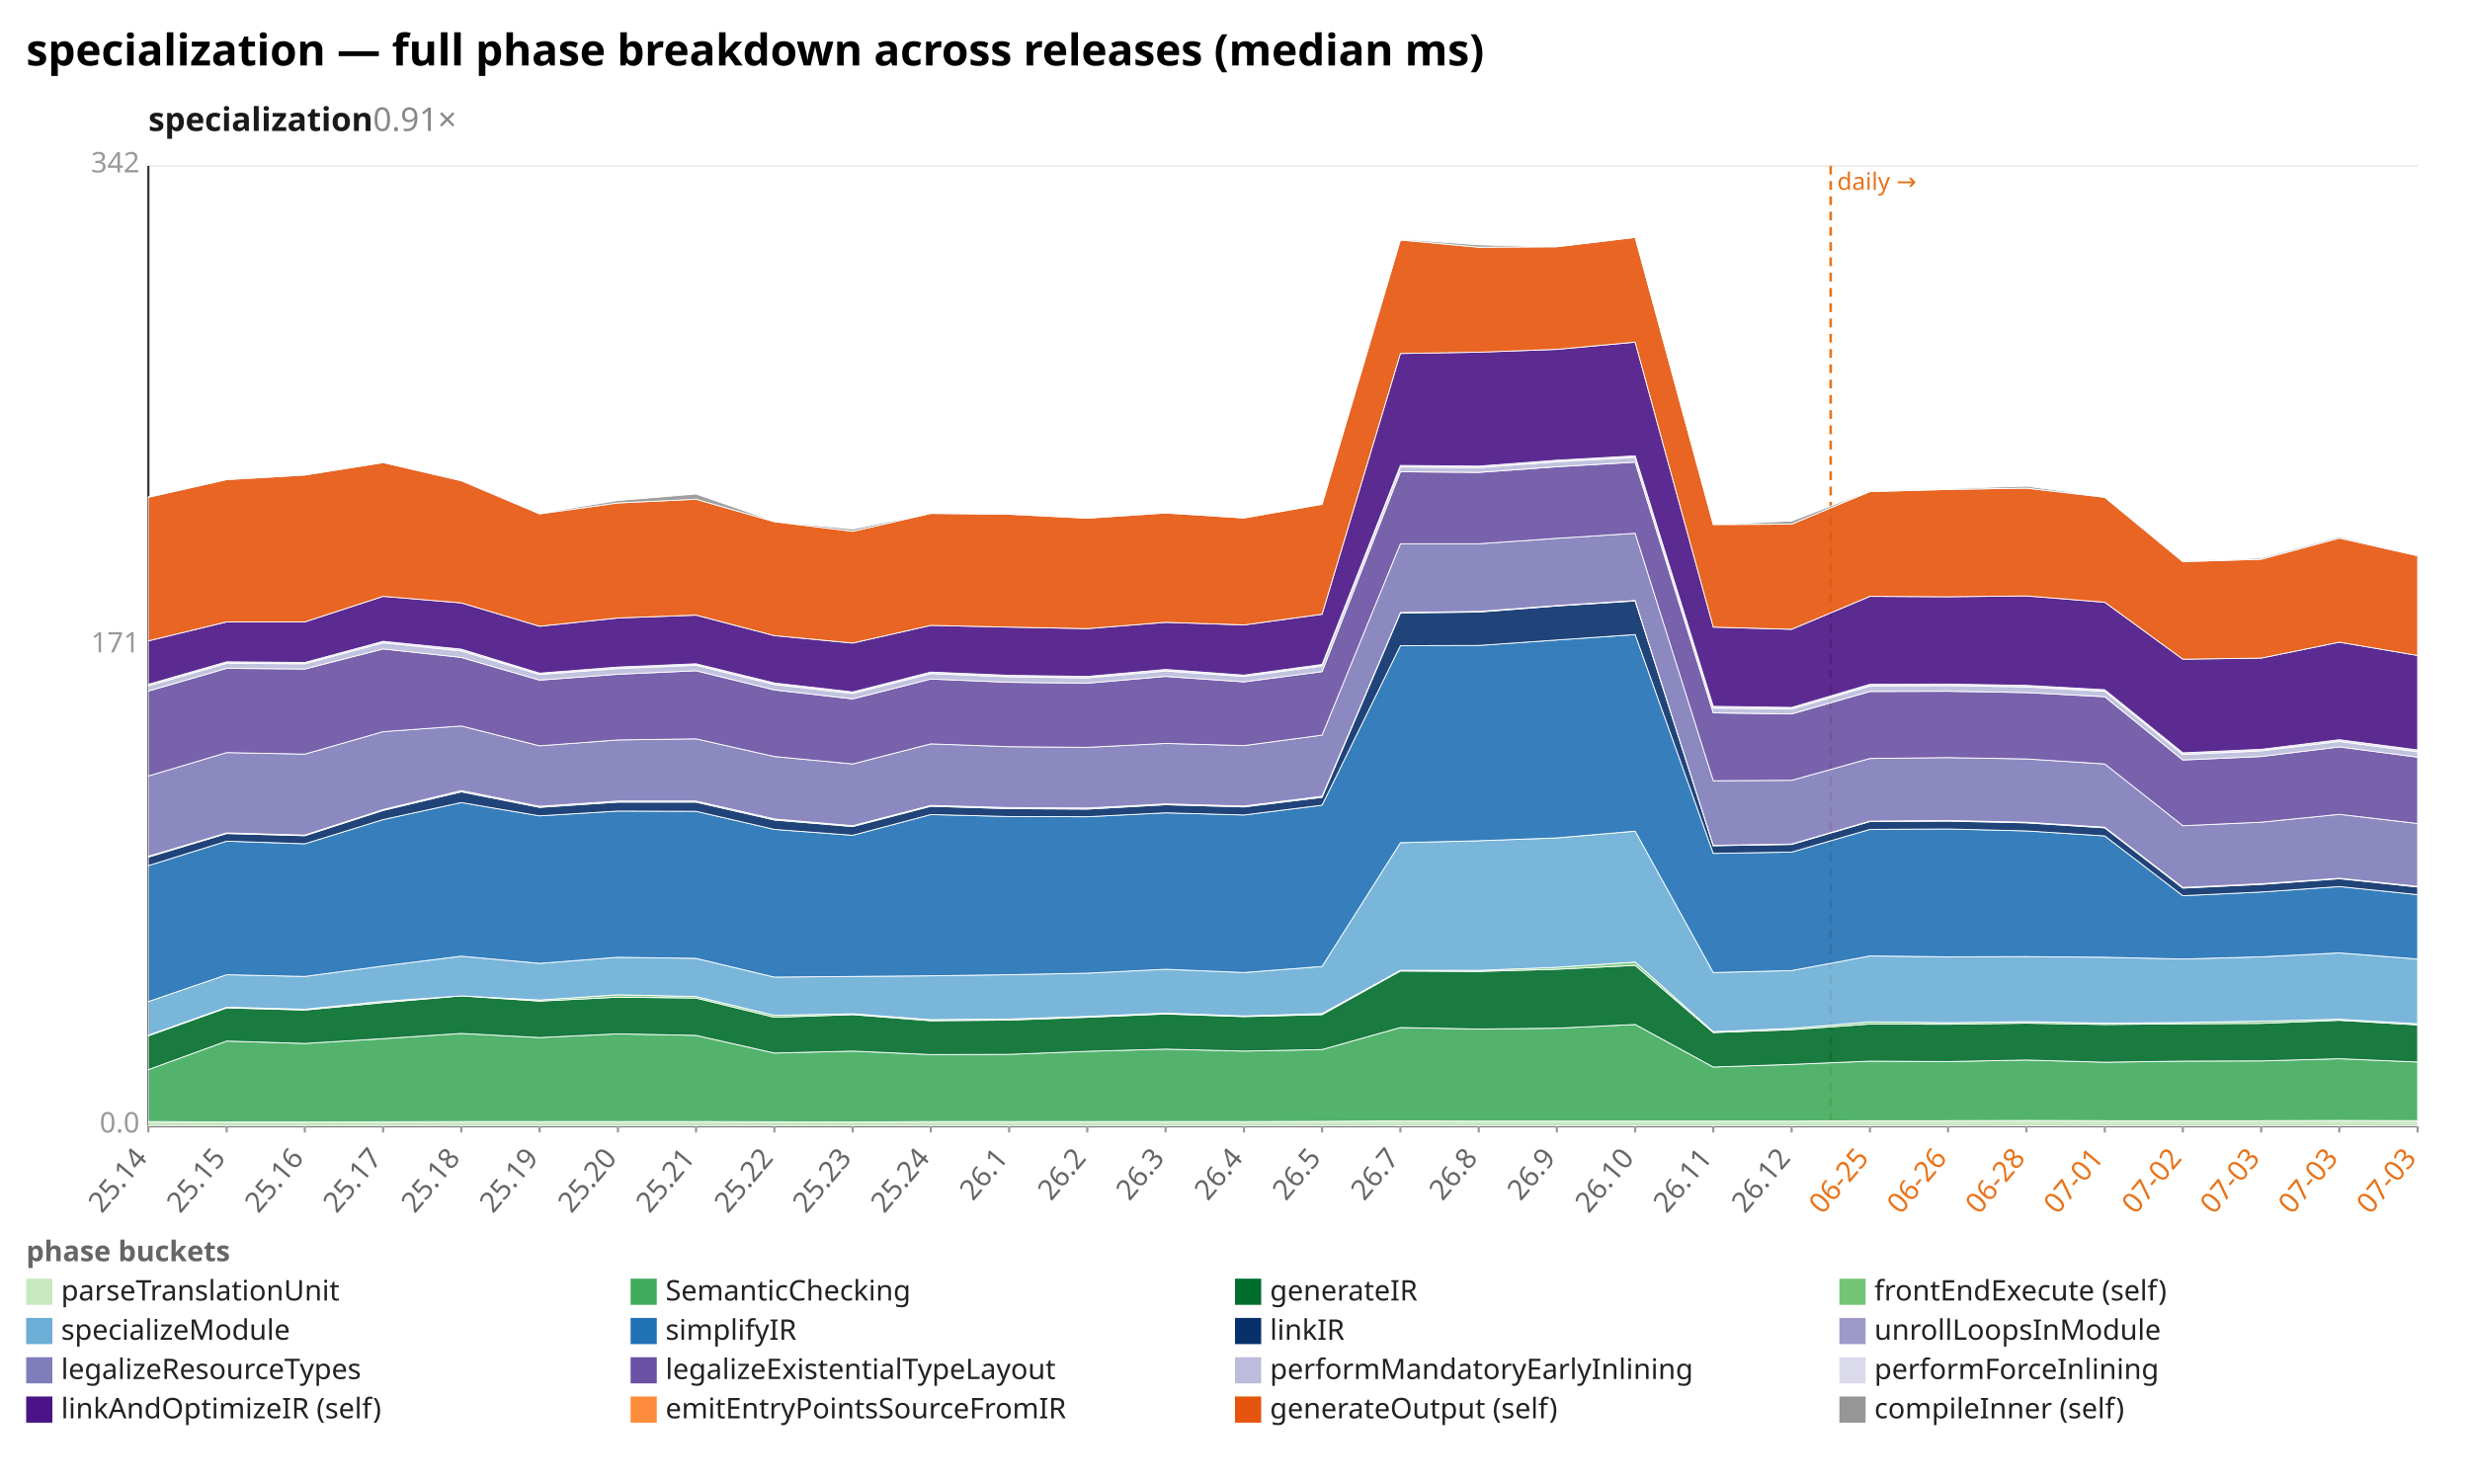
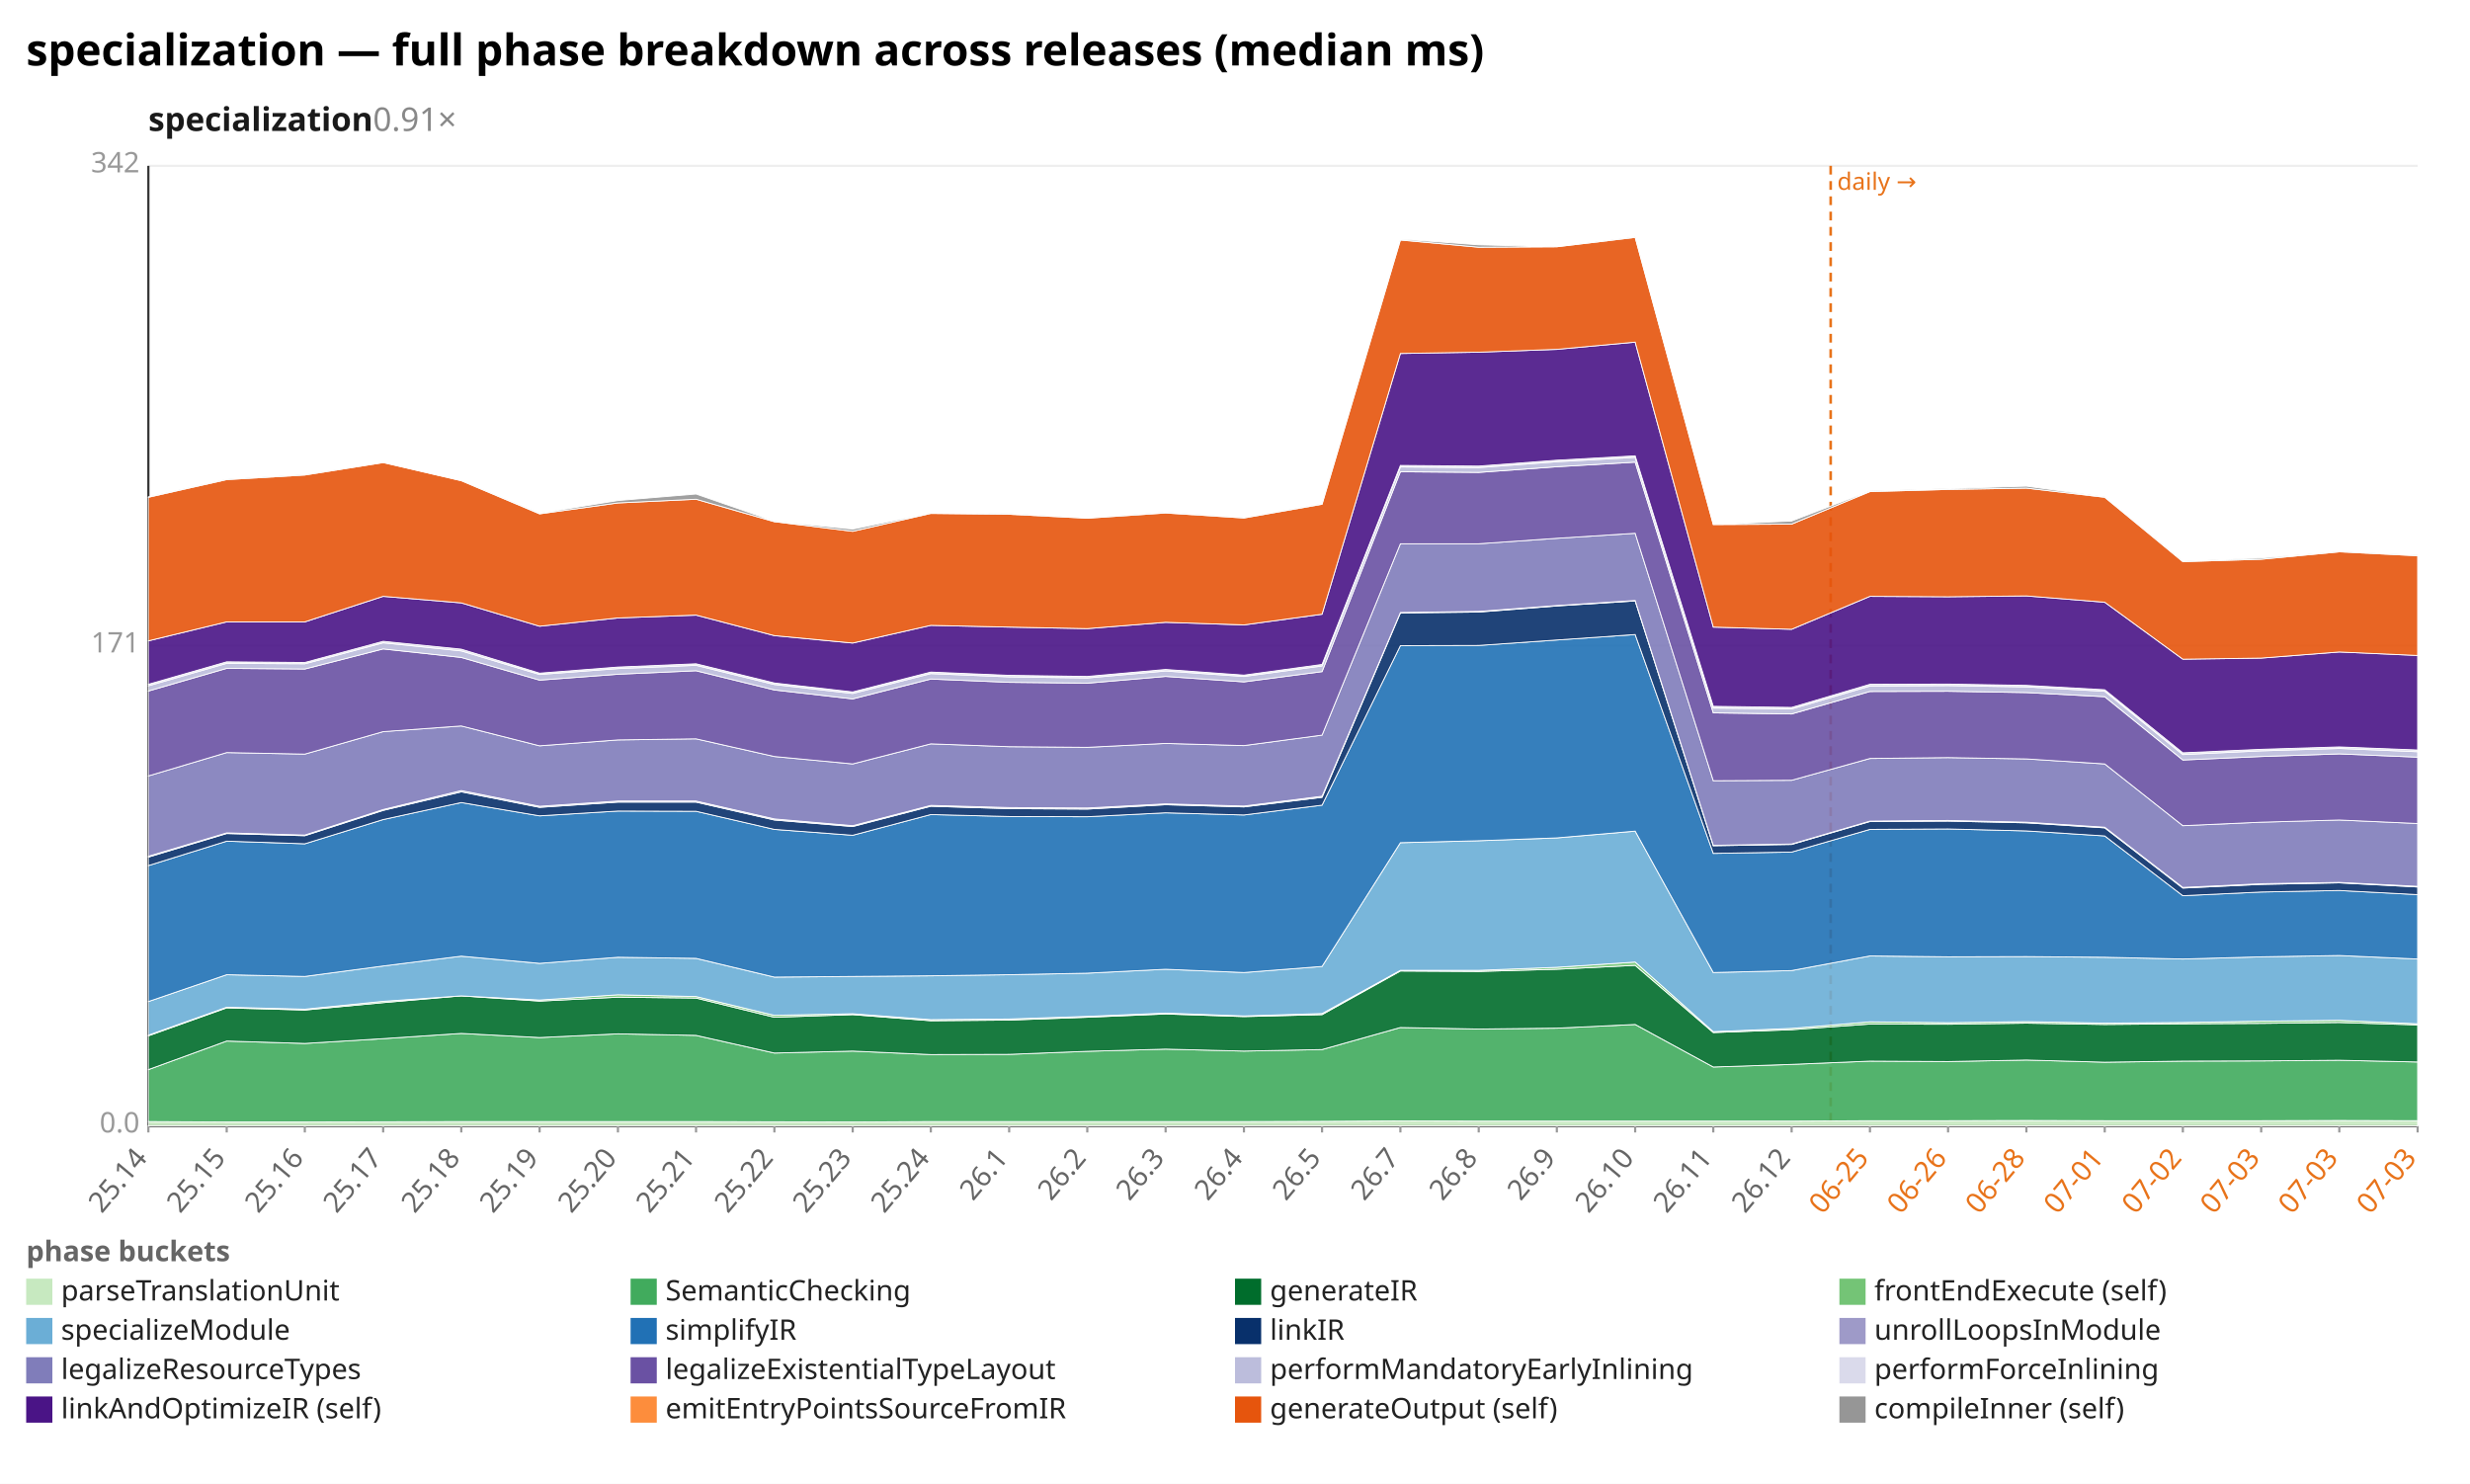
<svg xmlns="http://www.w3.org/2000/svg" width="1132" height="680" viewBox="0 0 1132 680" preserveAspectRatio="xMidYMid meet" font-family="sans-serif" font-size="13">
  <rect width="1132" height="680" fill="white" />
  <text x="12" y="30" font-size="20" font-weight="bold">specialization — full phase breakdown across releases (median ms)</text>
  <text x="68" y="60" font-size="15" font-weight="600" fill="#1a1a1a">specialization<tspan fill="#888" font-weight="400" text-decoration="none">  0.91×</tspan>
  </text>
  <line x1="68.0" y1="516.0" x2="1108.0" y2="516.0" stroke="#eee" />
  <text x="64.0" y="519.0" text-anchor="end" fill="#999">0.0</text>
  <line x1="68.0" y1="296.0" x2="1108.0" y2="296.0" stroke="#eee" />
  <text x="64.0" y="299.0" text-anchor="end" fill="#999">171</text>
  <line x1="68.0" y1="76.0" x2="1108.0" y2="76.0" stroke="#eee" />
  <text x="64.0" y="79.0" text-anchor="end" fill="#999">342</text>
  <line x1="68.0" y1="76.0" x2="68.0" y2="516.0" stroke="#333" />
  <line x1="68.0" y1="516.0" x2="1108.0" y2="516.0" stroke="#333" />
  <line x1="839.0" y1="76.0" x2="839.0" y2="516.0" stroke="#e8731a" stroke-width="1.2" stroke-dasharray="4 3" />
  <text x="842.0" y="87.0" fill="#e8731a" font-size="11">daily →</text>
  <line x1="68.0" y1="516.0" x2="68.0" y2="519.0" stroke="#999" />
  <text x="68.0" y="531.0" text-anchor="end" fill="#666" transform="rotate(-50 68.0 531.0)">25.14</text>
  <line x1="103.9" y1="516.0" x2="103.9" y2="519.0" stroke="#999" />
  <text x="103.9" y="531.0" text-anchor="end" fill="#666" transform="rotate(-50 103.9 531.0)">25.15</text>
  <line x1="139.7" y1="516.0" x2="139.7" y2="519.0" stroke="#999" />
  <text x="139.7" y="531.0" text-anchor="end" fill="#666" transform="rotate(-50 139.7 531.0)">25.16</text>
  <line x1="175.6" y1="516.0" x2="175.6" y2="519.0" stroke="#999" />
  <text x="175.6" y="531.0" text-anchor="end" fill="#666" transform="rotate(-50 175.6 531.0)">25.17</text>
  <line x1="211.4" y1="516.0" x2="211.4" y2="519.0" stroke="#999" />
  <text x="211.4" y="531.0" text-anchor="end" fill="#666" transform="rotate(-50 211.4 531.0)">25.18</text>
  <line x1="247.3" y1="516.0" x2="247.3" y2="519.0" stroke="#999" />
  <text x="247.3" y="531.0" text-anchor="end" fill="#666" transform="rotate(-50 247.3 531.0)">25.19</text>
  <line x1="283.2" y1="516.0" x2="283.2" y2="519.0" stroke="#999" />
  <text x="283.2" y="531.0" text-anchor="end" fill="#666" transform="rotate(-50 283.2 531.0)">25.20</text>
  <line x1="319.0" y1="516.0" x2="319.0" y2="519.0" stroke="#999" />
  <text x="319.0" y="531.0" text-anchor="end" fill="#666" transform="rotate(-50 319.0 531.0)">25.21</text>
  <line x1="354.9" y1="516.0" x2="354.9" y2="519.0" stroke="#999" />
  <text x="354.9" y="531.0" text-anchor="end" fill="#666" transform="rotate(-50 354.9 531.0)">25.22</text>
  <line x1="390.8" y1="516.0" x2="390.8" y2="519.0" stroke="#999" />
  <text x="390.8" y="531.0" text-anchor="end" fill="#666" transform="rotate(-50 390.8 531.0)">25.23</text>
  <line x1="426.6" y1="516.0" x2="426.6" y2="519.0" stroke="#999" />
  <text x="426.6" y="531.0" text-anchor="end" fill="#666" transform="rotate(-50 426.6 531.0)">25.24</text>
  <line x1="462.5" y1="516.0" x2="462.5" y2="519.0" stroke="#999" />
  <text x="462.5" y="531.0" text-anchor="end" fill="#666" transform="rotate(-50 462.5 531.0)">26.1</text>
  <line x1="498.3" y1="516.0" x2="498.3" y2="519.0" stroke="#999" />
  <text x="498.3" y="531.0" text-anchor="end" fill="#666" transform="rotate(-50 498.3 531.0)">26.2</text>
  <line x1="534.2" y1="516.0" x2="534.2" y2="519.0" stroke="#999" />
  <text x="534.2" y="531.0" text-anchor="end" fill="#666" transform="rotate(-50 534.2 531.0)">26.3</text>
  <line x1="570.1" y1="516.0" x2="570.1" y2="519.0" stroke="#999" />
  <text x="570.1" y="531.0" text-anchor="end" fill="#666" transform="rotate(-50 570.1 531.0)">26.4</text>
  <line x1="605.9" y1="516.0" x2="605.9" y2="519.0" stroke="#999" />
  <text x="605.9" y="531.0" text-anchor="end" fill="#666" transform="rotate(-50 605.9 531.0)">26.5</text>
  <line x1="641.8" y1="516.0" x2="641.8" y2="519.0" stroke="#999" />
  <text x="641.8" y="531.0" text-anchor="end" fill="#666" transform="rotate(-50 641.8 531.0)">26.7</text>
  <line x1="677.7" y1="516.0" x2="677.7" y2="519.0" stroke="#999" />
  <text x="677.7" y="531.0" text-anchor="end" fill="#666" transform="rotate(-50 677.7 531.0)">26.8</text>
  <line x1="713.5" y1="516.0" x2="713.5" y2="519.0" stroke="#999" />
  <text x="713.5" y="531.0" text-anchor="end" fill="#666" transform="rotate(-50 713.5 531.0)">26.9</text>
  <line x1="749.4" y1="516.0" x2="749.4" y2="519.0" stroke="#999" />
  <text x="749.4" y="531.0" text-anchor="end" fill="#666" transform="rotate(-50 749.4 531.0)">26.10</text>
  <line x1="785.2" y1="516.0" x2="785.2" y2="519.0" stroke="#999" />
  <text x="785.2" y="531.0" text-anchor="end" fill="#666" transform="rotate(-50 785.2 531.0)">26.11</text>
  <line x1="821.1" y1="516.0" x2="821.1" y2="519.0" stroke="#999" />
  <text x="821.1" y="531.0" text-anchor="end" fill="#666" transform="rotate(-50 821.1 531.0)">26.12</text>
  <line x1="857.0" y1="516.0" x2="857.0" y2="519.0" stroke="#999" />
  <text x="857.0" y="531.0" text-anchor="end" fill="#e8731a" transform="rotate(-50 857.0 531.0)">06-25</text>
  <line x1="892.8" y1="516.0" x2="892.8" y2="519.0" stroke="#999" />
  <text x="892.8" y="531.0" text-anchor="end" fill="#e8731a" transform="rotate(-50 892.8 531.0)">06-26</text>
  <line x1="928.7" y1="516.0" x2="928.7" y2="519.0" stroke="#999" />
  <text x="928.7" y="531.0" text-anchor="end" fill="#e8731a" transform="rotate(-50 928.7 531.0)">06-28</text>
  <line x1="964.6" y1="516.0" x2="964.6" y2="519.0" stroke="#999" />
  <text x="964.6" y="531.0" text-anchor="end" fill="#e8731a" transform="rotate(-50 964.6 531.0)">07-01</text>
  <line x1="1000.4" y1="516.0" x2="1000.4" y2="519.0" stroke="#999" />
  <text x="1000.4" y="531.0" text-anchor="end" fill="#e8731a" transform="rotate(-50 1000.4 531.0)">07-02</text>
  <line x1="1036.3" y1="516.0" x2="1036.3" y2="519.0" stroke="#999" />
  <text x="1036.3" y="531.0" text-anchor="end" fill="#e8731a" transform="rotate(-50 1036.3 531.0)">07-03</text>
  <line x1="1072.1" y1="516.0" x2="1072.1" y2="519.0" stroke="#999" />
  <text x="1072.1" y="531.0" text-anchor="end" fill="#e8731a" transform="rotate(-50 1072.1 531.0)">07-03</text>
  <line x1="1108.0" y1="516.0" x2="1108.0" y2="519.0" stroke="#999" />
  <text x="1108.0" y="531.0" text-anchor="end" fill="#e8731a" transform="rotate(-50 1108.0 531.0)">07-03</text>
  <polygon points="68.0,514.0 103.9,514.2 139.7,514.2 175.6,514.1 211.4,514.0 247.3,514.0 283.2,514.0 319.0,514.0 354.9,514.1 390.8,514.2 426.6,514.0 462.5,514.0 498.3,514.0 534.2,514.0 570.1,514.0 605.9,513.9 641.8,513.7 677.7,513.8 713.5,513.8 749.4,513.8 785.2,513.8 821.1,513.8 857.0,513.6 892.8,513.6 928.7,513.5 964.6,513.6 1000.4,513.6 1036.3,513.6 1072.1,513.5 1108.0,513.6 1108.0,516.0 1072.1,516.0 1036.3,516.0 1000.4,516.0 964.6,516.0 928.7,516.0 892.8,516.0 857.0,516.0 821.1,516.0 785.2,516.0 749.4,516.0 713.5,516.0 677.7,516.0 641.8,516.0 605.9,516.0 570.1,516.0 534.2,516.0 498.3,516.0 462.5,516.0 426.6,516.0 390.8,516.0 354.9,516.0 319.0,516.0 283.2,516.0 247.3,516.0 211.4,516.0 175.6,516.0 139.7,516.0 103.9,516.0 68.0,516.0" fill="#c7e9c0" fill-opacity="0.9" stroke="#fff" stroke-width="0.4" />
-   <polygon points="68.0,490.2 103.9,477.1 139.7,478.2 175.6,476.0 211.4,473.6 247.3,475.5 283.2,473.8 319.0,474.5 354.9,482.6 390.8,481.7 426.6,483.3 462.5,483.2 498.3,481.8 534.2,480.8 570.1,481.7 605.9,481.0 641.8,470.9 677.7,471.6 713.5,471.2 749.4,469.5 785.2,489.0 821.1,487.8 857.0,486.3 892.8,486.5 928.7,485.8 964.6,486.8 1000.4,486.3 1036.3,486.2 1072.1,485.2 1108.0,486.7 1108.0,513.6 1072.1,513.5 1036.3,513.6 1000.4,513.6 964.6,513.6 928.7,513.5 892.8,513.6 857.0,513.6 821.1,513.8 785.2,513.8 749.4,513.8 713.5,513.8 677.7,513.8 641.8,513.7 605.9,513.9 570.1,514.0 534.2,514.0 498.3,514.0 462.5,514.0 426.6,514.0 390.8,514.2 354.9,514.1 319.0,514.0 283.2,514.0 247.3,514.0 211.4,514.0 175.6,514.1 139.7,514.2 103.9,514.2 68.0,514.0" fill="#41ab5d" fill-opacity="0.9" stroke="#fff" stroke-width="0.4" />
-   <polygon points="68.0,474.7 103.9,461.9 139.7,462.9 175.6,459.5 211.4,456.4 247.3,458.8 283.2,457.0 319.0,457.4 354.9,466.2 390.8,465.0 426.6,467.8 462.5,467.5 498.3,466.2 534.2,464.7 570.1,465.9 605.9,465.0 641.8,445.0 677.7,445.2 713.5,444.2 749.4,442.4 785.2,473.2 821.1,471.9 857.0,469.3 892.8,469.4 928.7,468.9 964.6,469.5 1000.4,469.2 1036.3,469.0 1072.1,467.6 1108.0,469.7 1108.0,486.7 1072.1,485.2 1036.3,486.2 1000.4,486.3 964.6,486.8 928.7,485.8 892.8,486.5 857.0,486.3 821.1,487.8 785.2,489.0 749.4,469.5 713.5,471.2 677.7,471.6 641.8,470.9 605.9,481.0 570.1,481.7 534.2,480.8 498.3,481.8 462.5,483.2 426.6,483.3 390.8,481.7 354.9,482.6 319.0,474.5 283.2,473.8 247.3,475.5 211.4,473.6 175.6,476.0 139.7,478.2 103.9,477.1 68.0,490.2" fill="#006d2c" fill-opacity="0.9" stroke="#fff" stroke-width="0.4" />
-   <polygon points="68.0,474.4 103.9,461.6 139.7,462.5 175.6,458.9 211.4,456.4 247.3,458.3 283.2,455.9 319.0,456.7 354.9,465.3 390.8,464.6 426.6,467.3 462.5,467.0 498.3,465.8 534.2,464.3 570.1,465.6 605.9,464.5 641.8,444.7 677.7,444.7 713.5,443.3 749.4,440.9 785.2,472.8 821.1,471.3 857.0,468.3 892.8,468.7 928.7,468.2 964.6,468.9 1000.4,468.6 1036.3,468.0 1072.1,467.1 1108.0,469.2 1108.0,469.7 1072.1,467.6 1036.3,469.0 1000.4,469.2 964.6,469.5 928.7,468.9 892.8,469.4 857.0,469.3 821.1,471.9 785.2,473.2 749.4,442.4 713.5,444.2 677.7,445.2 641.8,445.0 605.9,465.0 570.1,465.9 534.2,464.7 498.3,466.2 462.5,467.5 426.6,467.8 390.8,465.0 354.9,466.2 319.0,457.4 283.2,457.0 247.3,458.8 211.4,456.4 175.6,459.5 139.7,462.9 103.9,461.9 68.0,474.7" fill="#74c476" fill-opacity="0.9" stroke="#fff" stroke-width="0.4" />
-   <polygon points="68.0,459.0 103.9,446.7 139.7,447.5 175.6,442.7 211.4,438.2 247.3,441.5 283.2,438.7 319.0,439.2 354.9,447.8 390.8,447.5 426.6,447.2 462.5,446.7 498.3,446.0 534.2,444.2 570.1,445.7 605.9,442.9 641.8,386.2 677.7,385.3 713.5,384.0 749.4,380.9 785.2,445.7 821.1,444.8 857.0,438.1 892.8,438.5 928.7,438.4 964.6,438.7 1000.4,439.5 1036.3,438.5 1072.1,436.7 1108.0,439.5 1108.0,469.2 1072.1,467.1 1036.3,468.0 1000.4,468.6 964.6,468.9 928.7,468.2 892.8,468.7 857.0,468.3 821.1,471.3 785.2,472.8 749.4,440.9 713.5,443.3 677.7,444.7 641.8,444.7 605.9,464.5 570.1,465.6 534.2,464.3 498.3,465.8 462.5,467.0 426.6,467.3 390.8,464.6 354.9,465.3 319.0,456.7 283.2,455.9 247.3,458.3 211.4,456.4 175.6,458.9 139.7,462.5 103.9,461.6 68.0,474.4" fill="#6baed6" fill-opacity="0.9" stroke="#fff" stroke-width="0.4" />
-   <polygon points="68.0,396.7 103.9,385.5 139.7,386.7 175.6,375.6 211.4,367.8 247.3,373.9 283.2,371.7 319.0,371.8 354.9,380.1 390.8,382.8 426.6,373.3 462.5,374.2 498.3,374.3 534.2,372.5 570.1,373.5 605.9,369.0 641.8,295.9 677.7,295.8 713.5,293.3 749.4,290.8 785.2,391.1 821.1,390.5 857.0,380.1 892.8,379.9 928.7,380.8 964.6,383.1 1000.4,410.5 1036.3,408.8 1072.1,406.3 1108.0,410.0 1108.0,439.5 1072.1,436.7 1036.3,438.5 1000.4,439.5 964.6,438.7 928.7,438.4 892.8,438.5 857.0,438.1 821.1,444.8 785.2,445.7 749.4,380.9 713.5,384.0 677.7,385.3 641.8,386.2 605.9,442.9 570.1,445.7 534.2,444.2 498.3,446.0 462.5,446.7 426.6,447.2 390.8,447.5 354.9,447.8 319.0,439.2 283.2,438.7 247.3,441.5 211.4,438.2 175.6,442.7 139.7,447.5 103.9,446.7 68.0,459.0" fill="#2171b5" fill-opacity="0.9" stroke="#fff" stroke-width="0.4" />
-   <polygon points="68.0,392.8 103.9,382.0 139.7,383.0 175.6,371.4 211.4,362.9 247.3,370.0 283.2,367.6 319.0,367.6 354.9,375.8 390.8,378.8 426.6,369.5 462.5,370.6 498.3,370.8 534.2,368.8 570.1,369.8 605.9,365.4 641.8,280.9 677.7,280.5 713.5,277.7 749.4,275.4 785.2,387.6 821.1,387.0 857.0,376.5 892.8,376.3 928.7,377.1 964.6,379.4 1000.4,407.0 1036.3,405.3 1072.1,402.7 1108.0,406.5 1108.0,410.0 1072.1,406.3 1036.3,408.8 1000.4,410.5 964.6,383.1 928.7,380.8 892.8,379.9 857.0,380.1 821.1,390.5 785.2,391.1 749.4,290.8 713.5,293.3 677.7,295.8 641.8,295.9 605.9,369.0 570.1,373.5 534.2,372.5 498.3,374.3 462.5,374.2 426.6,373.3 390.8,382.8 354.9,380.1 319.0,371.8 283.2,371.7 247.3,373.9 211.4,367.8 175.6,375.6 139.7,386.7 103.9,385.5 68.0,396.7" fill="#08306b" fill-opacity="0.9" stroke="#fff" stroke-width="0.4" />
-   <polygon points="68.0,392.4 103.9,381.7 139.7,382.7 175.6,371.0 211.4,362.3 247.3,369.5 283.2,367.1 319.0,367.1 354.9,375.3 390.8,378.4 426.6,369.1 462.5,370.1 498.3,370.3 534.2,368.4 570.1,369.4 605.9,364.9 641.8,280.7 677.7,280.2 713.5,277.5 749.4,275.2 785.2,387.4 821.1,386.8 857.0,376.3 892.8,376.0 928.7,376.8 964.6,379.1 1000.4,406.7 1036.3,405.0 1072.1,402.5 1108.0,406.2 1108.0,406.5 1072.1,402.7 1036.3,405.3 1000.4,407.0 964.6,379.4 928.7,377.1 892.8,376.3 857.0,376.5 821.1,387.0 785.2,387.6 749.4,275.4 713.5,277.7 677.7,280.5 641.8,280.9 605.9,365.4 570.1,369.8 534.2,368.8 498.3,370.8 462.5,370.6 426.6,369.5 390.8,378.8 354.9,375.8 319.0,367.6 283.2,367.6 247.3,370.0 211.4,362.9 175.6,371.4 139.7,383.0 103.9,382.0 68.0,392.8" fill="#9e9ac8" fill-opacity="0.9" stroke="#fff" stroke-width="0.4" />
-   <polygon points="68.0,355.6 103.9,344.9 139.7,345.6 175.6,335.3 211.4,332.7 247.3,341.8 283.2,339.1 319.0,338.6 354.9,346.7 390.8,350.1 426.6,340.9 462.5,342.2 498.3,342.5 534.2,340.7 570.1,341.7 605.9,336.9 641.8,249.2 677.7,249.2 713.5,246.7 749.4,244.4 785.2,357.8 821.1,357.6 857.0,347.6 892.8,347.2 928.7,347.8 964.6,350.1 1000.4,378.4 1036.3,376.8 1072.1,373.2 1108.0,377.4 1108.0,406.2 1072.1,402.5 1036.3,405.0 1000.4,406.7 964.6,379.1 928.7,376.8 892.8,376.0 857.0,376.3 821.1,386.8 785.2,387.4 749.4,275.2 713.5,277.5 677.7,280.2 641.8,280.7 605.9,364.9 570.1,369.4 534.2,368.4 498.3,370.3 462.5,370.1 426.6,369.1 390.8,378.4 354.9,375.3 319.0,367.1 283.2,367.1 247.3,369.5 211.4,362.3 175.6,371.0 139.7,382.7 103.9,381.7 68.0,392.4" fill="#807dba" fill-opacity="0.9" stroke="#fff" stroke-width="0.4" />
-   <polygon points="68.0,316.7 103.9,306.3 139.7,306.6 175.6,297.4 211.4,301.3 247.3,311.7 283.2,309.0 319.0,307.4 354.9,316.2 390.8,320.3 426.6,311.2 462.5,312.7 498.3,313.1 534.2,310.0 570.1,312.5 605.9,307.8 641.8,216.2 677.7,216.5 713.5,213.9 749.4,211.8 785.2,326.7 821.1,327.2 857.0,316.9 892.8,316.8 928.7,317.4 964.6,319.3 1000.4,348.3 1036.3,346.7 1072.1,342.3 1108.0,347.0 1108.0,377.4 1072.1,373.2 1036.3,376.8 1000.4,378.4 964.6,350.1 928.7,347.8 892.8,347.2 857.0,347.6 821.1,357.6 785.2,357.8 749.4,244.4 713.5,246.7 677.7,249.2 641.8,249.2 605.9,336.9 570.1,341.7 534.2,340.7 498.3,342.5 462.5,342.2 426.6,340.9 390.8,350.1 354.9,346.7 319.0,338.6 283.2,339.1 247.3,341.8 211.4,332.7 175.6,335.3 139.7,345.6 103.9,344.9 68.0,355.6" fill="#6a51a3" fill-opacity="0.9" stroke="#fff" stroke-width="0.4" />
-   <polygon points="68.0,314.3 103.9,304.0 139.7,304.2 175.6,294.6 211.4,298.3 247.3,309.1 283.2,306.4 319.0,304.9 354.9,313.7 390.8,317.8 426.6,308.7 462.5,310.2 498.3,310.7 534.2,307.5 570.1,310.0 605.9,305.2 641.8,214.0 677.7,214.3 713.5,211.6 749.4,209.6 785.2,324.5 821.1,324.9 857.0,314.4 892.8,314.2 928.7,314.8 964.6,316.8 1000.4,345.8 1036.3,344.1 1072.1,339.8 1108.0,344.5 1108.0,347.0 1072.1,342.3 1036.3,346.7 1000.4,348.3 964.6,319.3 928.7,317.4 892.8,316.8 857.0,316.9 821.1,327.2 785.2,326.7 749.4,211.8 713.5,213.9 677.7,216.5 641.8,216.2 605.9,307.8 570.1,312.5 534.2,310.0 498.3,313.1 462.5,312.7 426.6,311.2 390.8,320.3 354.9,316.2 319.0,307.4 283.2,309.0 247.3,311.7 211.4,301.3 175.6,297.4 139.7,306.6 103.9,306.3 68.0,316.7" fill="#bcbddc" fill-opacity="0.9" stroke="#fff" stroke-width="0.4" />
-   <polygon points="68.0,313.6 103.9,303.3 139.7,303.6 175.6,293.9 211.4,297.5 247.3,308.5 283.2,305.7 319.0,304.2 354.9,313.0 390.8,317.1 426.6,308.0 462.5,309.5 498.3,310.0 534.2,306.8 570.1,309.4 605.9,304.5 641.8,213.3 677.7,213.6 713.5,210.9 749.4,208.9 785.2,323.7 821.1,324.2 857.0,313.6 892.8,313.5 928.7,314.1 964.6,316.1 1000.4,345.0 1036.3,343.4 1072.1,339.0 1108.0,343.7 1108.0,344.5 1072.1,339.8 1036.3,344.1 1000.4,345.8 964.6,316.8 928.7,314.8 892.8,314.2 857.0,314.4 821.1,324.9 785.2,324.5 749.4,209.6 713.5,211.6 677.7,214.3 641.8,214.0 605.9,305.2 570.1,310.0 534.2,307.5 498.3,310.7 462.5,310.2 426.6,308.7 390.8,317.8 354.9,313.7 319.0,304.9 283.2,306.4 247.3,309.1 211.4,298.3 175.6,294.6 139.7,304.2 103.9,304.0 68.0,314.3" fill="#dadaeb" fill-opacity="0.9" stroke="#fff" stroke-width="0.4" />
-   <polygon points="68.0,293.7 103.9,285.0 139.7,285.0 175.6,273.3 211.4,276.3 247.3,287.0 283.2,283.2 319.0,281.9 354.9,291.3 390.8,294.7 426.6,286.6 462.5,287.4 498.3,288.1 534.2,285.2 570.1,286.4 605.9,281.5 641.8,162.0 677.7,161.4 713.5,160.1 749.4,156.8 785.2,287.4 821.1,288.4 857.0,273.3 892.8,273.5 928.7,273.1 964.6,276.0 1000.4,302.1 1036.3,301.6 1072.1,294.3 1108.0,300.4 1108.0,343.7 1072.1,339.0 1036.3,343.4 1000.4,345.0 964.6,316.1 928.7,314.1 892.8,313.5 857.0,313.6 821.1,324.2 785.2,323.7 749.4,208.9 713.5,210.9 677.7,213.6 641.8,213.3 605.9,304.5 570.1,309.4 534.2,306.8 498.3,310.0 462.5,309.5 426.6,308.0 390.8,317.1 354.9,313.0 319.0,304.2 283.2,305.7 247.3,308.5 211.4,297.5 175.6,293.9 139.7,303.6 103.9,303.3 68.0,313.6" fill="#4a1486" fill-opacity="0.9" stroke="#fff" stroke-width="0.4" />
-   <polygon points="68.0,227.9 103.9,219.8 139.7,217.7 175.6,212.0 211.4,220.3 247.3,235.5 283.2,230.5 319.0,228.8 354.9,239.1 390.8,243.5 426.6,235.3 462.5,235.7 498.3,237.5 534.2,235.1 570.1,237.4 605.9,231.1 641.8,110.0 677.7,113.3 713.5,113.1 749.4,108.8 785.2,240.4 821.1,240.2 857.0,225.3 892.8,224.3 928.7,223.7 964.6,227.9 1000.4,257.4 1036.3,256.3 1072.1,246.6 1108.0,254.7 1108.0,300.4 1072.1,294.3 1036.3,301.6 1000.4,302.1 964.6,276.0 928.7,273.1 892.8,273.5 857.0,273.3 821.1,288.4 785.2,287.4 749.4,156.8 713.5,160.1 677.7,161.4 641.8,162.0 605.9,281.5 570.1,286.4 534.2,285.2 498.3,288.1 462.5,287.4 426.6,286.6 390.8,294.7 354.9,291.3 319.0,281.9 283.2,283.2 247.3,287.0 211.4,276.3 175.6,273.3 139.7,285.0 103.9,285.0 68.0,293.7" fill="#e6550d" fill-opacity="0.9" stroke="#fff" stroke-width="0.4" />
-   <polygon points="68.0,227.7 103.9,219.6 139.7,217.5 175.6,212.0 211.4,220.3 247.3,235.2 283.2,229.4 319.0,226.4 354.9,238.9 390.8,242.5 426.6,235.1 462.5,235.3 498.3,237.5 534.2,234.7 570.1,237.3 605.9,230.9 641.8,109.6 677.7,112.2 713.5,113.1 749.4,108.6 785.2,240.4 821.1,238.8 857.0,225.0 892.8,223.9 928.7,222.8 964.6,227.7 1000.4,257.2 1036.3,255.7 1072.1,246.0 1108.0,254.4 1108.0,254.7 1072.1,246.6 1036.3,256.3 1000.4,257.4 964.6,227.9 928.7,223.7 892.8,224.3 857.0,225.3 821.1,240.2 785.2,240.4 749.4,108.8 713.5,113.1 677.7,113.3 641.8,110.0 605.9,231.1 570.1,237.4 534.2,235.1 498.3,237.5 462.5,235.7 426.6,235.3 390.8,243.5 354.9,239.1 319.0,228.8 283.2,230.5 247.3,235.5 211.4,220.3 175.6,212.0 139.7,217.7 103.9,219.8 68.0,227.9" fill="#969696" fill-opacity="0.9" stroke="#fff" stroke-width="0.4" />
+   <polygon points="68.0,490.2 103.9,477.1 139.7,478.2 175.6,476.0 211.4,473.6 247.3,475.5 283.2,473.8 319.0,474.5 354.9,482.6 390.8,481.7 426.6,483.3 462.5,483.2 498.3,481.8 534.2,480.8 570.1,481.7 605.9,481.0 641.8,470.9 677.7,471.6 713.5,471.2 749.4,469.5 785.2,489.0 821.1,487.8 857.0,486.3 892.8,486.5 928.7,485.8 964.6,486.8 1000.4,486.3 1036.3,486.2 1072.1,485.9 1108.0,486.7 1108.0,513.6 1072.1,513.5 1036.3,513.6 1000.4,513.6 964.6,513.6 928.7,513.5 892.8,513.6 857.0,513.6 821.1,513.8 785.2,513.8 749.4,513.8 713.5,513.8 677.7,513.8 641.8,513.7 605.9,513.9 570.1,514.0 534.2,514.0 498.3,514.0 462.5,514.0 426.6,514.0 390.8,514.2 354.9,514.1 319.0,514.0 283.2,514.0 247.3,514.0 211.4,514.0 175.6,514.1 139.7,514.2 103.9,514.2 68.0,514.0" fill="#41ab5d" fill-opacity="0.9" stroke="#fff" stroke-width="0.4" />
+   <polygon points="68.0,474.7 103.9,461.9 139.7,462.9 175.6,459.5 211.4,456.4 247.3,458.8 283.2,457.0 319.0,457.4 354.9,466.2 390.8,465.0 426.6,467.8 462.5,467.5 498.3,466.2 534.2,464.7 570.1,465.9 605.9,465.0 641.8,445.0 677.7,445.2 713.5,444.2 749.4,442.4 785.2,473.2 821.1,471.9 857.0,469.3 892.8,469.4 928.7,468.9 964.6,469.5 1000.4,469.2 1036.3,469.0 1072.1,468.6 1108.0,469.7 1108.0,486.7 1072.1,485.9 1036.3,486.2 1000.4,486.3 964.6,486.8 928.7,485.8 892.8,486.5 857.0,486.3 821.1,487.8 785.2,489.0 749.4,469.5 713.5,471.2 677.7,471.6 641.8,470.9 605.9,481.0 570.1,481.7 534.2,480.8 498.3,481.8 462.5,483.2 426.6,483.3 390.8,481.7 354.9,482.6 319.0,474.5 283.2,473.8 247.3,475.5 211.4,473.6 175.6,476.0 139.7,478.2 103.9,477.1 68.0,490.2" fill="#006d2c" fill-opacity="0.9" stroke="#fff" stroke-width="0.4" />
+   <polygon points="68.0,474.4 103.9,461.6 139.7,462.5 175.6,458.9 211.4,456.4 247.3,458.3 283.2,455.9 319.0,456.7 354.9,465.3 390.8,464.6 426.6,467.3 462.5,467.0 498.3,465.8 534.2,464.3 570.1,465.6 605.9,464.5 641.8,444.7 677.7,444.7 713.5,443.3 749.4,440.9 785.2,472.8 821.1,471.3 857.0,468.3 892.8,468.7 928.7,468.2 964.6,468.9 1000.4,468.6 1036.3,468.0 1072.1,467.6 1108.0,469.2 1108.0,469.7 1072.1,468.6 1036.3,469.0 1000.4,469.2 964.6,469.5 928.7,468.9 892.8,469.4 857.0,469.3 821.1,471.9 785.2,473.2 749.4,442.4 713.5,444.2 677.7,445.2 641.8,445.0 605.9,465.0 570.1,465.9 534.2,464.7 498.3,466.2 462.5,467.5 426.6,467.8 390.8,465.0 354.9,466.2 319.0,457.4 283.2,457.0 247.3,458.8 211.4,456.4 175.6,459.5 139.7,462.9 103.9,461.9 68.0,474.7" fill="#74c476" fill-opacity="0.9" stroke="#fff" stroke-width="0.4" />
+   <polygon points="68.0,459.0 103.9,446.7 139.7,447.5 175.6,442.7 211.4,438.2 247.3,441.5 283.2,438.7 319.0,439.2 354.9,447.8 390.8,447.5 426.6,447.2 462.5,446.7 498.3,446.0 534.2,444.2 570.1,445.7 605.9,442.9 641.8,386.2 677.7,385.3 713.5,384.0 749.4,380.9 785.2,445.7 821.1,444.8 857.0,438.1 892.8,438.5 928.7,438.4 964.6,438.7 1000.4,439.5 1036.3,438.5 1072.1,437.9 1108.0,439.5 1108.0,469.2 1072.1,467.6 1036.3,468.0 1000.4,468.6 964.6,468.9 928.7,468.2 892.8,468.7 857.0,468.3 821.1,471.3 785.2,472.8 749.4,440.9 713.5,443.3 677.7,444.7 641.8,444.7 605.9,464.5 570.1,465.6 534.2,464.3 498.3,465.8 462.5,467.0 426.6,467.3 390.8,464.6 354.9,465.3 319.0,456.7 283.2,455.9 247.3,458.3 211.4,456.4 175.6,458.9 139.7,462.5 103.9,461.6 68.0,474.4" fill="#6baed6" fill-opacity="0.9" stroke="#fff" stroke-width="0.4" />
+   <polygon points="68.0,396.7 103.9,385.5 139.7,386.7 175.6,375.6 211.4,367.8 247.3,373.9 283.2,371.7 319.0,371.8 354.9,380.1 390.8,382.8 426.6,373.3 462.5,374.2 498.3,374.3 534.2,372.5 570.1,373.5 605.9,369.0 641.8,295.9 677.7,295.8 713.5,293.3 749.4,290.8 785.2,391.1 821.1,390.5 857.0,380.1 892.8,379.9 928.7,380.8 964.6,383.1 1000.4,410.5 1036.3,408.8 1072.1,408.1 1108.0,410.0 1108.0,439.5 1072.1,437.9 1036.3,438.5 1000.4,439.5 964.6,438.7 928.7,438.4 892.8,438.5 857.0,438.1 821.1,444.8 785.2,445.7 749.4,380.9 713.5,384.0 677.7,385.3 641.8,386.2 605.9,442.9 570.1,445.7 534.2,444.2 498.3,446.0 462.5,446.7 426.6,447.2 390.8,447.5 354.9,447.8 319.0,439.2 283.2,438.7 247.3,441.5 211.4,438.2 175.6,442.7 139.7,447.5 103.9,446.7 68.0,459.0" fill="#2171b5" fill-opacity="0.9" stroke="#fff" stroke-width="0.4" />
+   <polygon points="68.0,392.8 103.9,382.0 139.7,383.0 175.6,371.4 211.4,362.9 247.3,370.0 283.2,367.6 319.0,367.6 354.9,375.8 390.8,378.8 426.6,369.5 462.5,370.6 498.3,370.8 534.2,368.8 570.1,369.8 605.9,365.4 641.8,280.9 677.7,280.5 713.5,277.7 749.4,275.4 785.2,387.6 821.1,387.0 857.0,376.5 892.8,376.3 928.7,377.1 964.6,379.4 1000.4,407.0 1036.3,405.3 1072.1,404.6 1108.0,406.5 1108.0,410.0 1072.1,408.1 1036.3,408.8 1000.4,410.5 964.6,383.1 928.7,380.8 892.8,379.9 857.0,380.1 821.1,390.5 785.2,391.1 749.4,290.8 713.5,293.3 677.7,295.8 641.8,295.9 605.9,369.0 570.1,373.5 534.2,372.5 498.3,374.3 462.5,374.2 426.6,373.3 390.8,382.8 354.9,380.1 319.0,371.8 283.2,371.7 247.3,373.9 211.4,367.8 175.6,375.6 139.7,386.7 103.9,385.5 68.0,396.7" fill="#08306b" fill-opacity="0.9" stroke="#fff" stroke-width="0.4" />
+   <polygon points="68.0,392.4 103.9,381.7 139.7,382.7 175.6,371.0 211.4,362.3 247.3,369.5 283.2,367.1 319.0,367.1 354.9,375.3 390.8,378.4 426.6,369.1 462.5,370.1 498.3,370.3 534.2,368.4 570.1,369.4 605.9,364.9 641.8,280.7 677.7,280.2 713.5,277.5 749.4,275.2 785.2,387.4 821.1,386.8 857.0,376.3 892.8,376.0 928.7,376.8 964.6,379.1 1000.4,406.7 1036.3,405.0 1072.1,404.4 1108.0,406.2 1108.0,406.5 1072.1,404.6 1036.3,405.3 1000.4,407.0 964.6,379.4 928.7,377.1 892.8,376.3 857.0,376.5 821.1,387.0 785.2,387.6 749.4,275.4 713.5,277.7 677.7,280.5 641.8,280.9 605.9,365.4 570.1,369.8 534.2,368.8 498.3,370.8 462.5,370.6 426.6,369.5 390.8,378.8 354.9,375.8 319.0,367.6 283.2,367.6 247.3,370.0 211.4,362.9 175.6,371.4 139.7,383.0 103.9,382.0 68.0,392.8" fill="#9e9ac8" fill-opacity="0.9" stroke="#fff" stroke-width="0.4" />
+   <polygon points="68.0,355.6 103.9,344.9 139.7,345.6 175.6,335.3 211.4,332.7 247.3,341.8 283.2,339.1 319.0,338.6 354.9,346.7 390.8,350.1 426.6,340.9 462.5,342.2 498.3,342.5 534.2,340.7 570.1,341.7 605.9,336.9 641.8,249.2 677.7,249.2 713.5,246.7 749.4,244.4 785.2,357.8 821.1,357.6 857.0,347.6 892.8,347.2 928.7,347.8 964.6,350.1 1000.4,378.4 1036.3,376.8 1072.1,375.8 1108.0,377.4 1108.0,406.2 1072.1,404.4 1036.3,405.0 1000.4,406.7 964.6,379.1 928.7,376.8 892.8,376.0 857.0,376.3 821.1,386.8 785.2,387.4 749.4,275.2 713.5,277.5 677.7,280.2 641.8,280.7 605.9,364.9 570.1,369.4 534.2,368.4 498.3,370.3 462.5,370.1 426.6,369.1 390.8,378.4 354.9,375.3 319.0,367.1 283.2,367.1 247.3,369.5 211.4,362.3 175.6,371.0 139.7,382.7 103.9,381.7 68.0,392.4" fill="#807dba" fill-opacity="0.9" stroke="#fff" stroke-width="0.4" />
+   <polygon points="68.0,316.7 103.9,306.3 139.7,306.6 175.6,297.4 211.4,301.3 247.3,311.7 283.2,309.0 319.0,307.4 354.9,316.2 390.8,320.3 426.6,311.2 462.5,312.7 498.3,313.1 534.2,310.0 570.1,312.5 605.9,307.8 641.8,216.2 677.7,216.5 713.5,213.9 749.4,211.8 785.2,326.7 821.1,327.2 857.0,316.9 892.8,316.8 928.7,317.4 964.6,319.3 1000.4,348.3 1036.3,346.7 1072.1,345.5 1108.0,347.0 1108.0,377.4 1072.1,375.8 1036.3,376.8 1000.4,378.4 964.6,350.1 928.7,347.8 892.8,347.2 857.0,347.6 821.1,357.6 785.2,357.8 749.4,244.4 713.5,246.7 677.7,249.2 641.8,249.2 605.9,336.9 570.1,341.7 534.2,340.7 498.3,342.5 462.5,342.2 426.6,340.9 390.8,350.1 354.9,346.7 319.0,338.6 283.2,339.1 247.3,341.8 211.4,332.7 175.6,335.3 139.7,345.6 103.9,344.9 68.0,355.6" fill="#6a51a3" fill-opacity="0.9" stroke="#fff" stroke-width="0.4" />
+   <polygon points="68.0,314.3 103.9,304.0 139.7,304.2 175.6,294.6 211.4,298.3 247.3,309.1 283.2,306.4 319.0,304.9 354.9,313.7 390.8,317.8 426.6,308.7 462.5,310.2 498.3,310.7 534.2,307.5 570.1,310.0 605.9,305.2 641.8,214.0 677.7,214.3 713.5,211.6 749.4,209.6 785.2,324.5 821.1,324.9 857.0,314.4 892.8,314.2 928.7,314.8 964.6,316.8 1000.4,345.8 1036.3,344.1 1072.1,343.0 1108.0,344.5 1108.0,347.0 1072.1,345.5 1036.3,346.7 1000.4,348.3 964.6,319.3 928.7,317.4 892.8,316.8 857.0,316.9 821.1,327.2 785.2,326.7 749.4,211.8 713.5,213.9 677.7,216.5 641.8,216.2 605.9,307.8 570.1,312.5 534.2,310.0 498.3,313.1 462.5,312.7 426.6,311.2 390.8,320.3 354.9,316.2 319.0,307.4 283.2,309.0 247.3,311.7 211.4,301.3 175.6,297.4 139.7,306.6 103.9,306.3 68.0,316.7" fill="#bcbddc" fill-opacity="0.9" stroke="#fff" stroke-width="0.4" />
+   <polygon points="68.0,313.6 103.9,303.3 139.7,303.6 175.6,293.9 211.4,297.5 247.3,308.5 283.2,305.7 319.0,304.2 354.9,313.0 390.8,317.1 426.6,308.0 462.5,309.5 498.3,310.0 534.2,306.8 570.1,309.4 605.9,304.5 641.8,213.3 677.7,213.6 713.5,210.9 749.4,208.9 785.2,323.7 821.1,324.2 857.0,313.6 892.8,313.5 928.7,314.1 964.6,316.1 1000.4,345.0 1036.3,343.4 1072.1,342.3 1108.0,343.7 1108.0,344.5 1072.1,343.0 1036.3,344.1 1000.4,345.8 964.6,316.8 928.7,314.8 892.8,314.2 857.0,314.4 821.1,324.9 785.2,324.5 749.4,209.6 713.5,211.6 677.7,214.3 641.8,214.0 605.9,305.2 570.1,310.0 534.2,307.5 498.3,310.7 462.5,310.2 426.6,308.7 390.8,317.8 354.9,313.7 319.0,304.9 283.2,306.4 247.3,309.1 211.4,298.3 175.6,294.6 139.7,304.2 103.9,304.0 68.0,314.3" fill="#dadaeb" fill-opacity="0.9" stroke="#fff" stroke-width="0.4" />
+   <polygon points="68.0,293.7 103.9,285.0 139.7,285.0 175.6,273.3 211.4,276.3 247.3,287.0 283.2,283.2 319.0,281.9 354.9,291.3 390.8,294.7 426.6,286.6 462.5,287.4 498.3,288.1 534.2,285.2 570.1,286.4 605.9,281.5 641.8,162.0 677.7,161.4 713.5,160.1 749.4,156.8 785.2,287.4 821.1,288.4 857.0,273.3 892.8,273.5 928.7,273.1 964.6,276.0 1000.4,302.1 1036.3,301.6 1072.1,298.8 1108.0,300.4 1108.0,343.7 1072.1,342.3 1036.3,343.4 1000.4,345.0 964.6,316.1 928.7,314.1 892.8,313.5 857.0,313.6 821.1,324.2 785.2,323.7 749.4,208.9 713.5,210.9 677.7,213.6 641.8,213.3 605.9,304.5 570.1,309.4 534.2,306.8 498.3,310.0 462.5,309.5 426.6,308.0 390.8,317.1 354.9,313.0 319.0,304.2 283.2,305.7 247.3,308.5 211.4,297.5 175.6,293.9 139.7,303.6 103.9,303.3 68.0,313.6" fill="#4a1486" fill-opacity="0.9" stroke="#fff" stroke-width="0.4" />
+   <polygon points="68.0,227.9 103.9,219.8 139.7,217.7 175.6,212.0 211.4,220.3 247.3,235.5 283.2,230.5 319.0,228.8 354.9,239.1 390.8,243.5 426.6,235.3 462.5,235.7 498.3,237.5 534.2,235.1 570.1,237.4 605.9,231.1 641.8,110.0 677.7,113.3 713.5,113.1 749.4,108.8 785.2,240.4 821.1,240.2 857.0,225.3 892.8,224.3 928.7,223.7 964.6,227.9 1000.4,257.4 1036.3,256.3 1072.1,252.9 1108.0,254.7 1108.0,300.4 1072.1,298.8 1036.3,301.6 1000.4,302.1 964.6,276.0 928.7,273.1 892.8,273.5 857.0,273.3 821.1,288.4 785.2,287.4 749.4,156.8 713.5,160.1 677.7,161.4 641.8,162.0 605.9,281.5 570.1,286.4 534.2,285.2 498.3,288.1 462.5,287.4 426.6,286.6 390.8,294.7 354.9,291.3 319.0,281.9 283.2,283.2 247.3,287.0 211.4,276.3 175.6,273.3 139.7,285.0 103.9,285.0 68.0,293.7" fill="#e6550d" fill-opacity="0.9" stroke="#fff" stroke-width="0.4" />
+   <polygon points="68.0,227.7 103.9,219.6 139.7,217.5 175.6,212.0 211.4,220.3 247.3,235.2 283.2,229.4 319.0,226.4 354.9,238.9 390.8,242.5 426.6,235.1 462.5,235.3 498.3,237.5 534.2,234.7 570.1,237.3 605.9,230.9 641.8,109.6 677.7,112.2 713.5,113.1 749.4,108.6 785.2,240.4 821.1,238.8 857.0,225.0 892.8,223.9 928.7,222.8 964.6,227.7 1000.4,257.2 1036.3,255.7 1072.1,252.8 1108.0,254.4 1108.0,254.7 1072.1,252.9 1036.3,256.3 1000.4,257.4 964.6,227.9 928.7,223.7 892.8,224.3 857.0,225.3 821.1,240.2 785.2,240.4 749.4,108.8 713.5,113.1 677.7,113.3 641.8,110.0 605.9,231.1 570.1,237.4 534.2,235.1 498.3,237.5 462.5,235.7 426.6,235.3 390.8,243.5 354.9,239.1 319.0,228.8 283.2,230.5 247.3,235.5 211.4,220.3 175.6,212.0 139.7,217.7 103.9,219.8 68.0,227.9" fill="#969696" fill-opacity="0.9" stroke="#fff" stroke-width="0.4" />
  <text x="12" y="578" fill="#666" font-weight="600">phase buckets</text>
  <rect x="12" y="586" width="12" height="12" fill="#c7e9c0" />
  <text x="28" y="596" fill="#222">parseTranslationUnit</text>
  <rect x="289" y="586" width="12" height="12" fill="#41ab5d" />
  <text x="305" y="596" fill="#222">SemanticChecking</text>
  <rect x="566" y="586" width="12" height="12" fill="#006d2c" />
  <text x="582" y="596" fill="#222">generateIR</text>
  <rect x="843" y="586" width="12" height="12" fill="#74c476" />
  <text x="859" y="596" fill="#222">frontEndExecute (self)</text>
  <rect x="12" y="604" width="12" height="12" fill="#6baed6" />
  <text x="28" y="614" fill="#222">specializeModule</text>
  <rect x="289" y="604" width="12" height="12" fill="#2171b5" />
  <text x="305" y="614" fill="#222">simplifyIR</text>
  <rect x="566" y="604" width="12" height="12" fill="#08306b" />
  <text x="582" y="614" fill="#222">linkIR</text>
  <rect x="843" y="604" width="12" height="12" fill="#9e9ac8" />
  <text x="859" y="614" fill="#222">unrollLoopsInModule</text>
  <rect x="12" y="622" width="12" height="12" fill="#807dba" />
  <text x="28" y="632" fill="#222">legalizeResourceTypes</text>
  <rect x="289" y="622" width="12" height="12" fill="#6a51a3" />
  <text x="305" y="632" fill="#222">legalizeExistentialTypeLayout</text>
  <rect x="566" y="622" width="12" height="12" fill="#bcbddc" />
  <text x="582" y="632" fill="#222">performMandatoryEarlyInlining</text>
  <rect x="843" y="622" width="12" height="12" fill="#dadaeb" />
  <text x="859" y="632" fill="#222">performForceInlining</text>
  <rect x="12" y="640" width="12" height="12" fill="#4a1486" />
  <text x="28" y="650" fill="#222">linkAndOptimizeIR (self)</text>
  <rect x="289" y="640" width="12" height="12" fill="#fd8d3c" />
  <text x="305" y="650" fill="#222">emitEntryPointsSourceFromIR</text>
  <rect x="566" y="640" width="12" height="12" fill="#e6550d" />
  <text x="582" y="650" fill="#222">generateOutput (self)</text>
  <rect x="843" y="640" width="12" height="12" fill="#969696" />
  <text x="859" y="650" fill="#222">compileInner (self)</text>
</svg>
